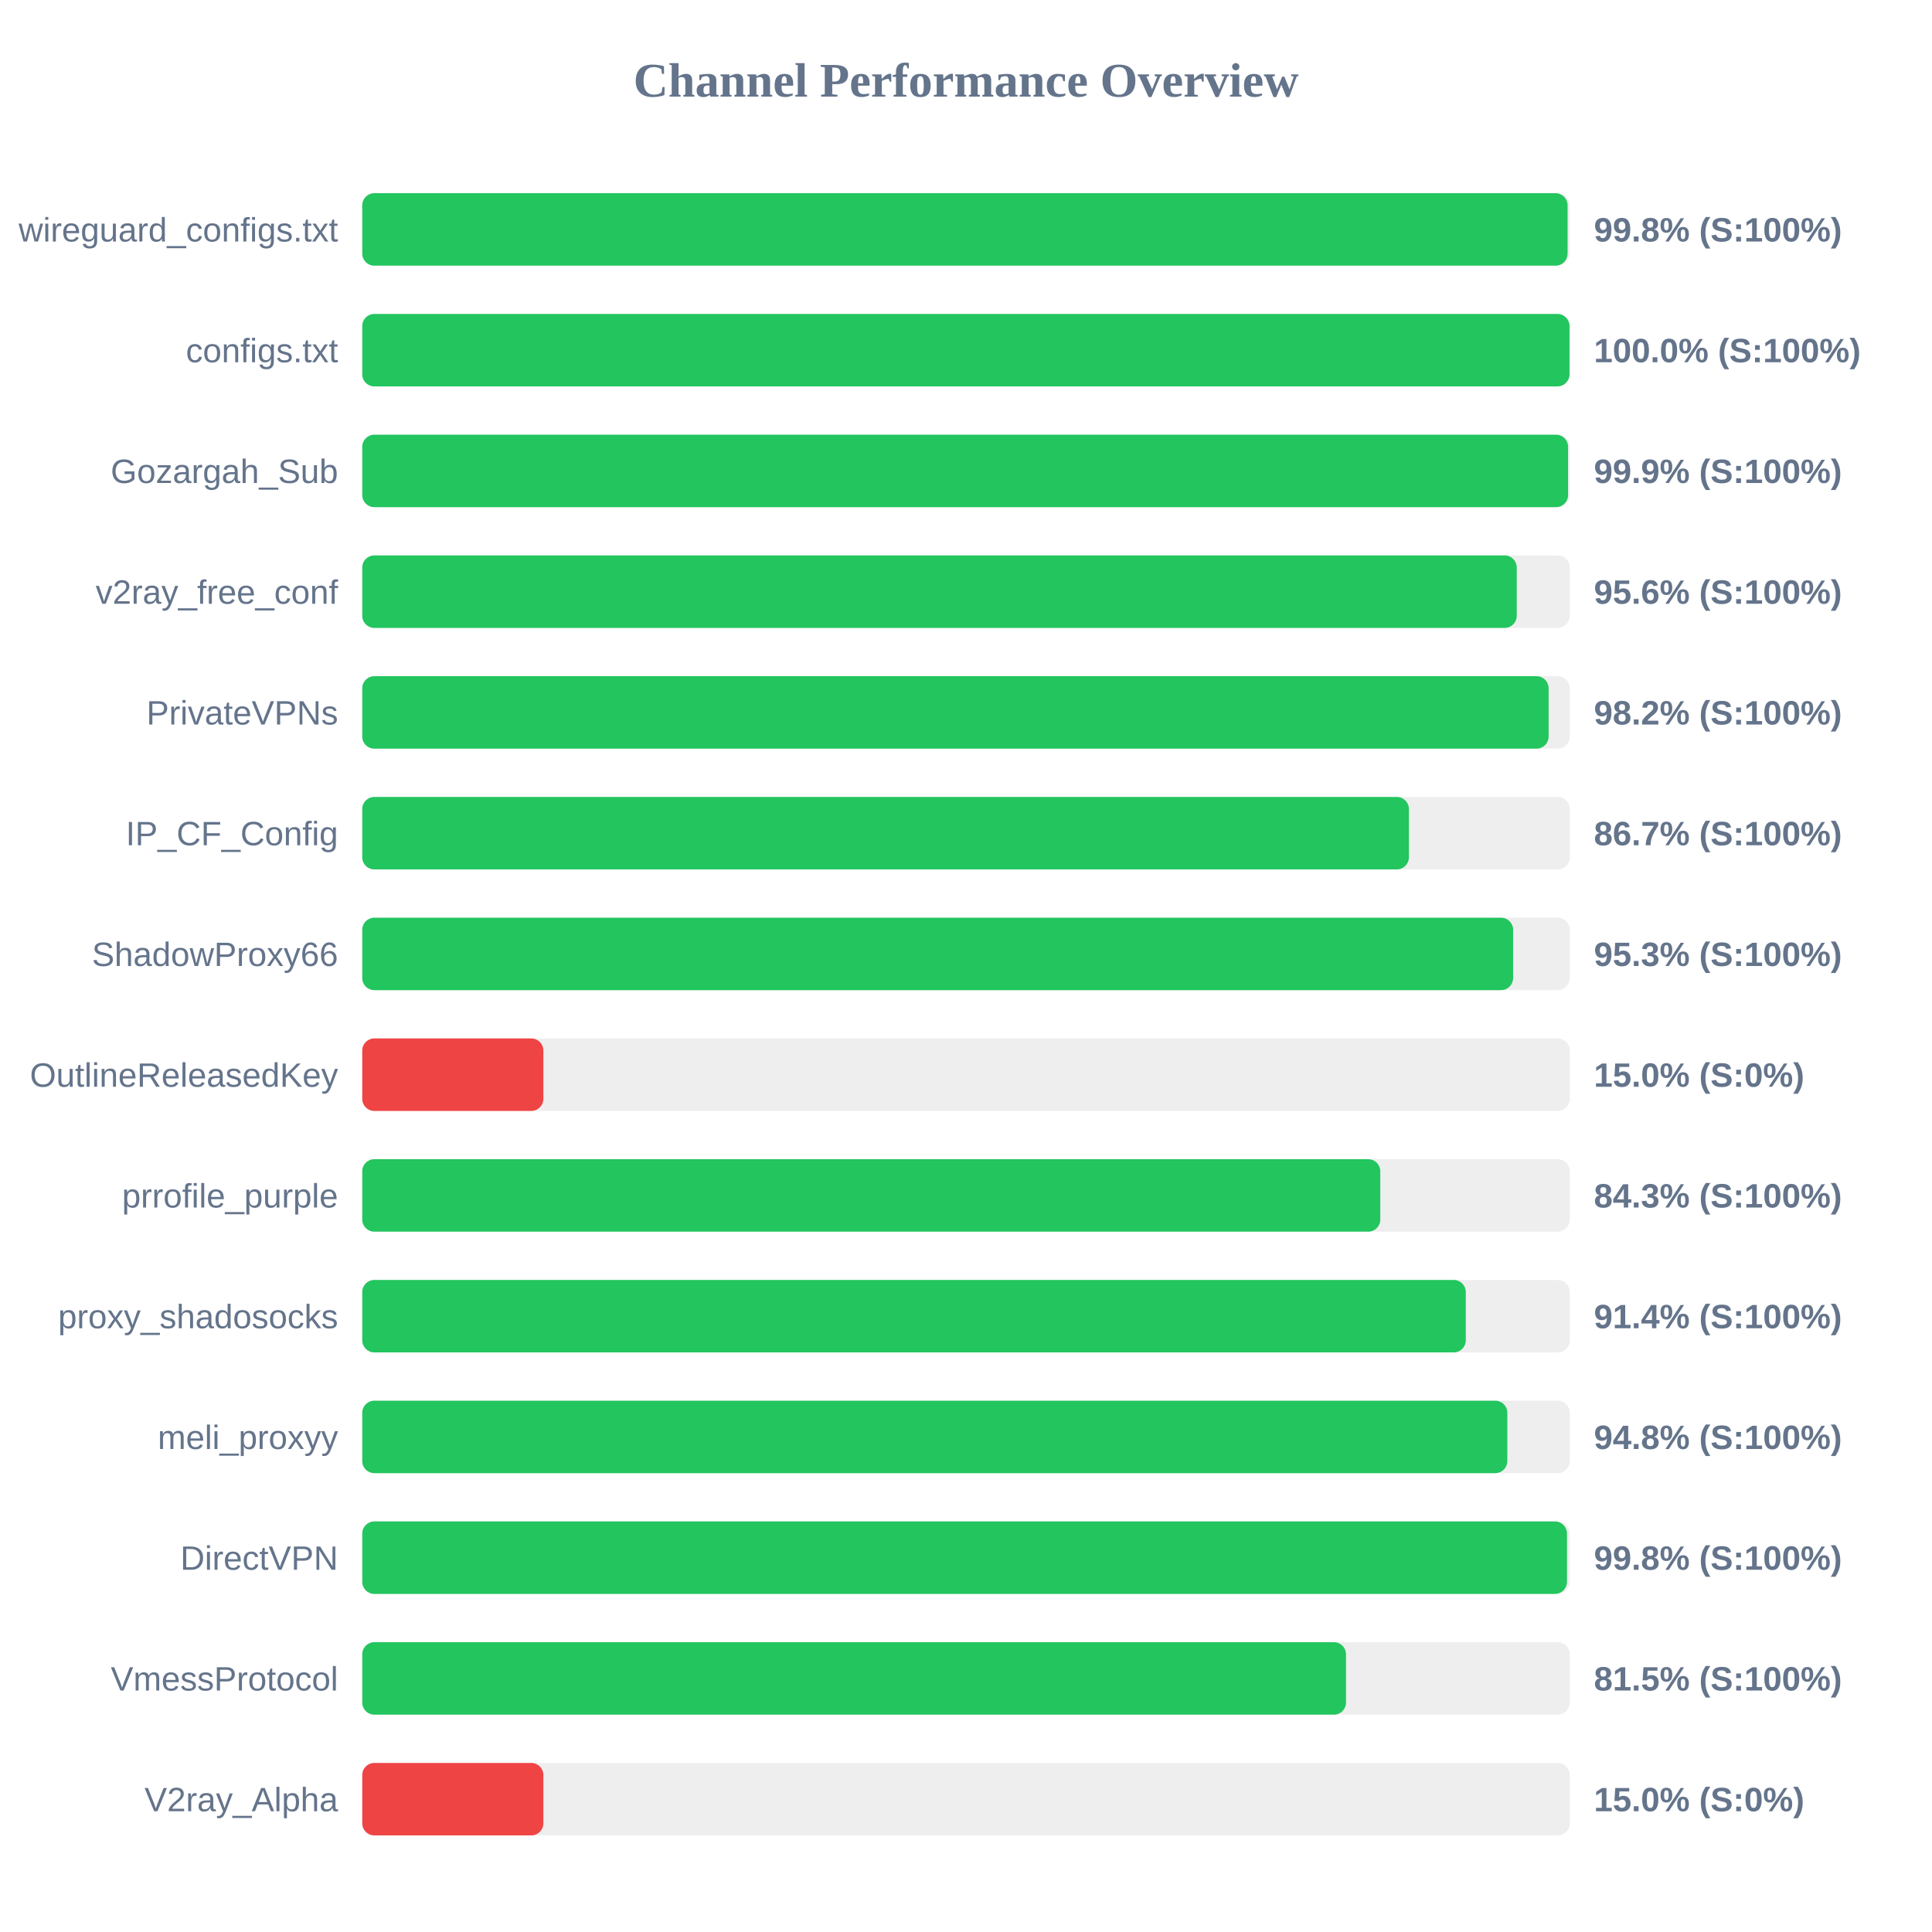
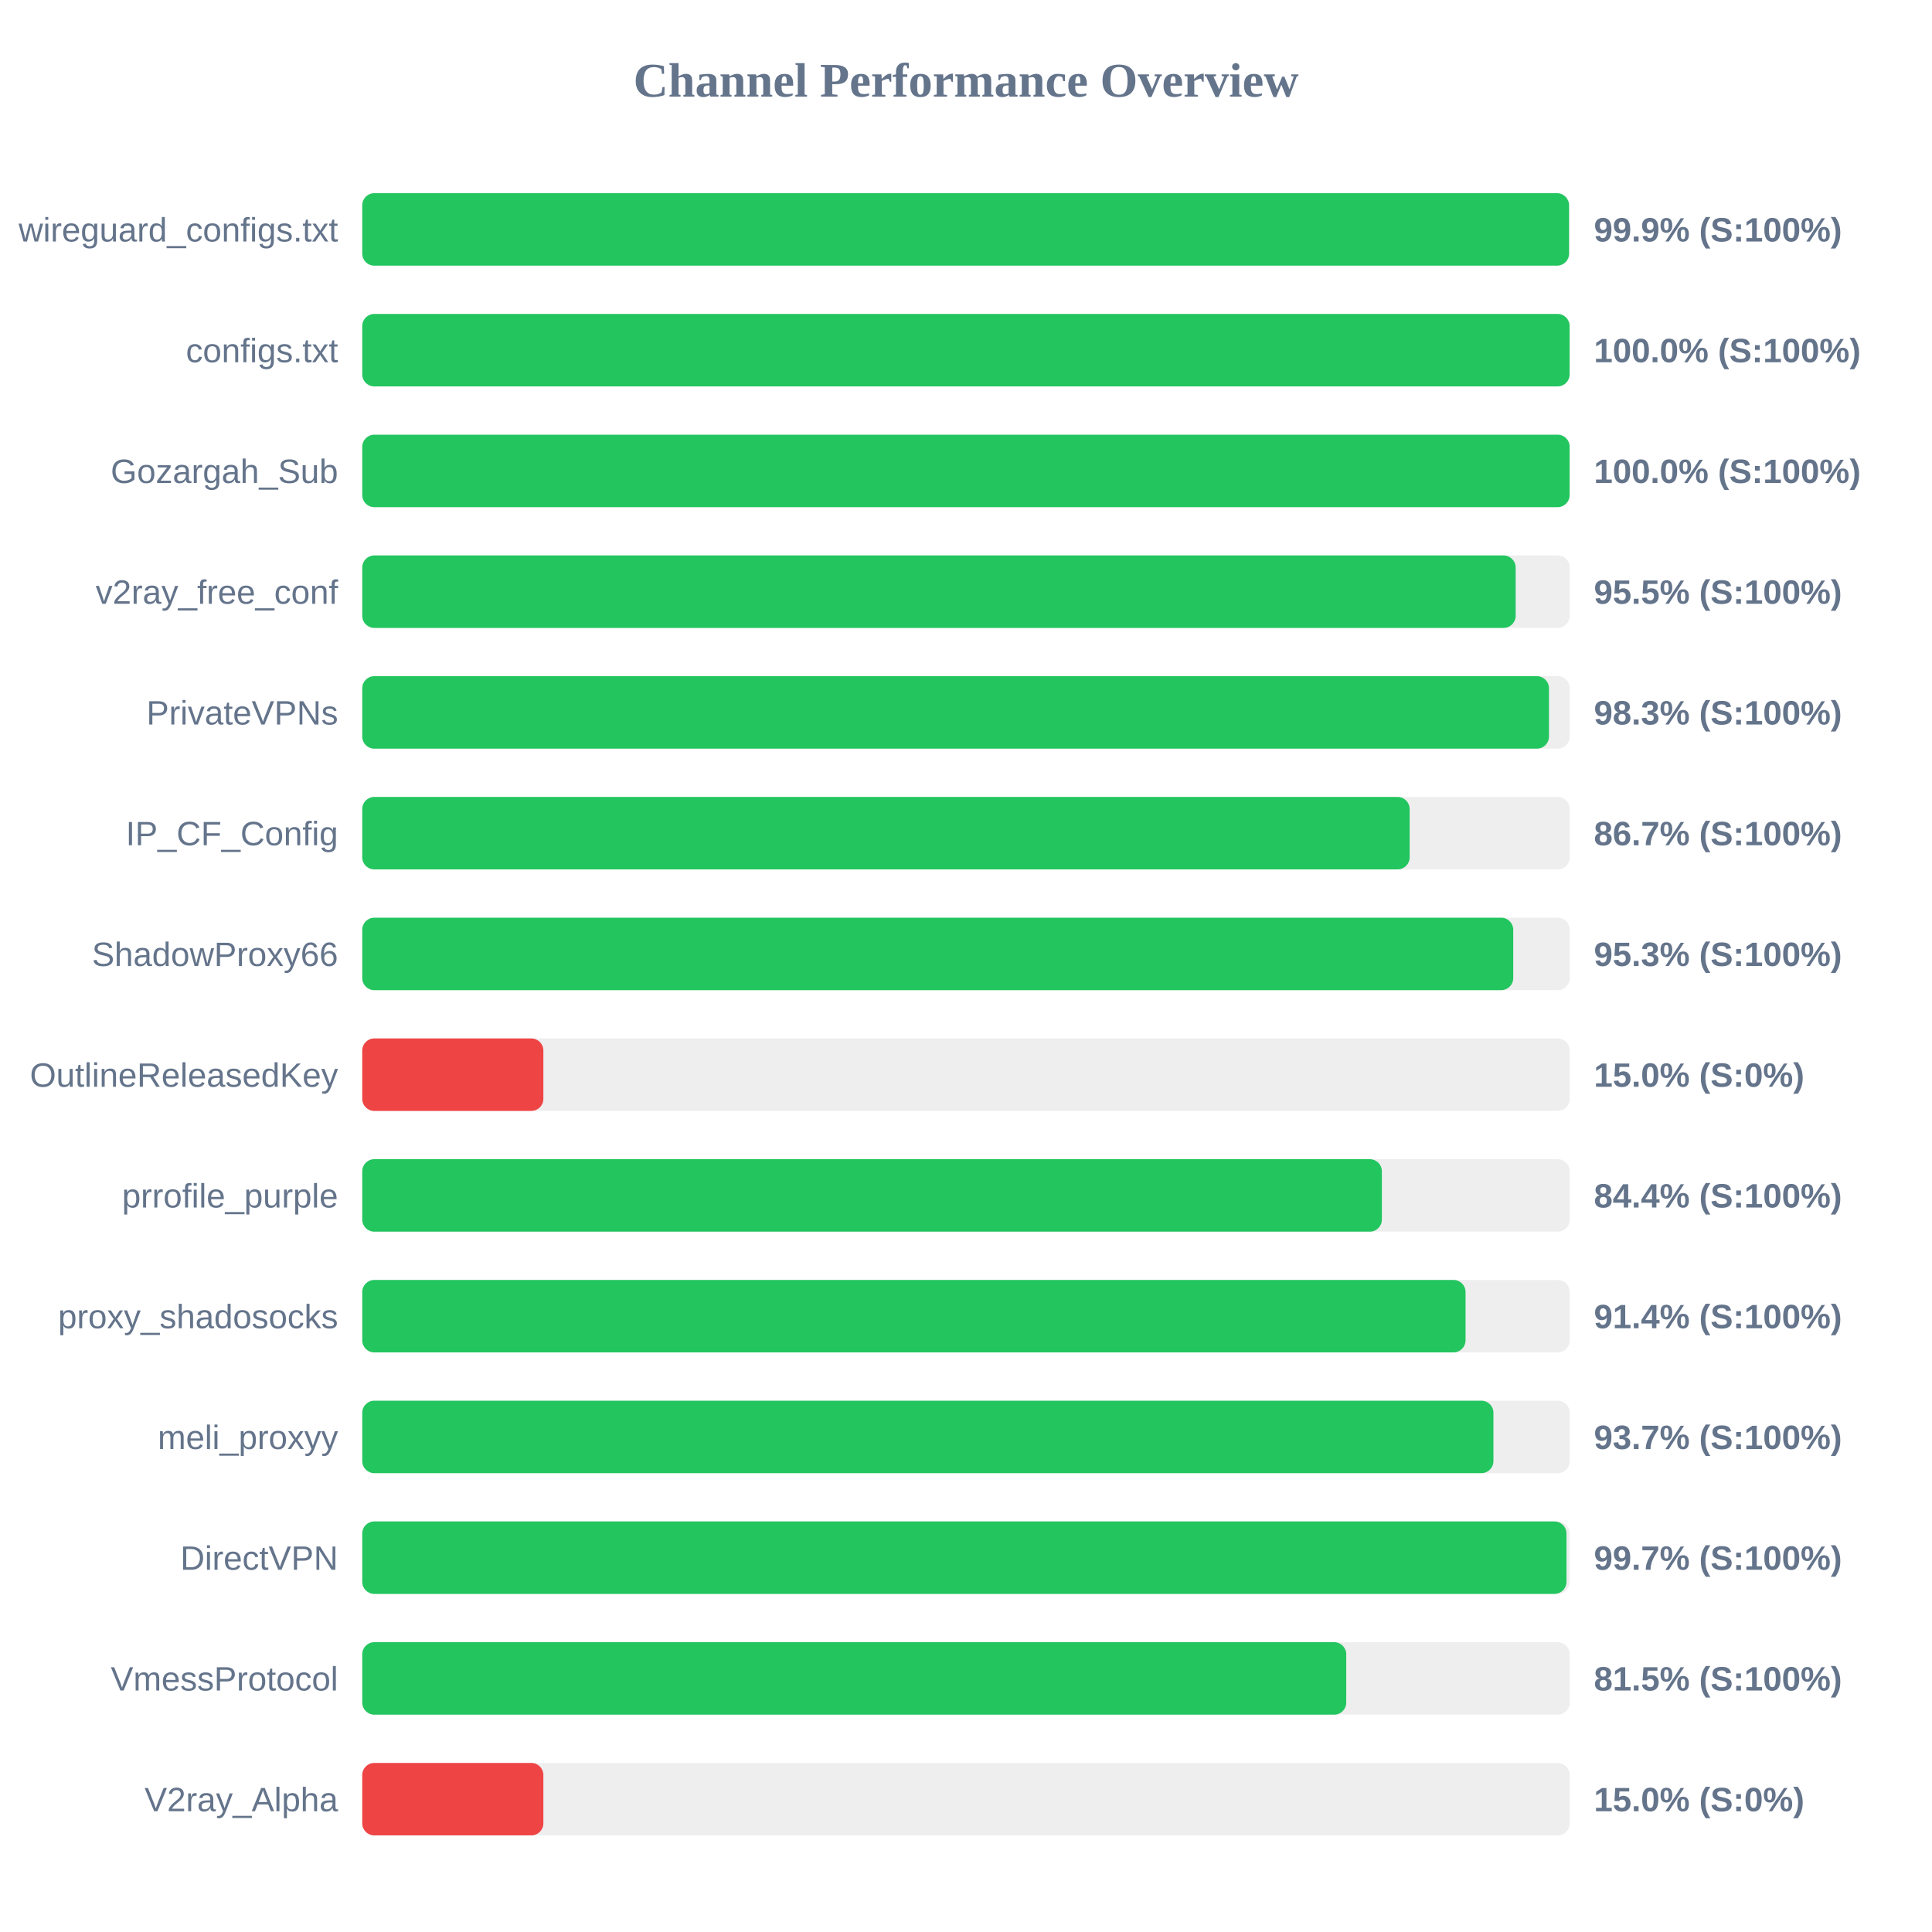
<svg xmlns="http://www.w3.org/2000/svg" width="800" height="800" version="1.1">
  <style>
        .row { font: 14px Arial; fill: #64748b; }
        .score { font: bold 14px Arial; fill: #64748b; }
    </style>
  <text x="400" y="40" text-anchor="middle" font-size="20px" font-weight="bold" fill="#64748b">Channel Performance Overview</text>
  <rect x="150" y="80" width="500" height="30" fill="#eee" rx="5" />
-   <rect x="150" y="80" width="499.1" height="30" fill="#22c55e" rx="5" />
+   <rect x="150" y="80" width="499.7" height="30" fill="#22c55e" rx="5" />
  <text x="140" y="100" text-anchor="end" class="row">wireguard_configs.txt</text>
-   <text x="660" y="100" text-anchor="start" class="score">99.8% (S:100%)</text>
+   <text x="660" y="100" text-anchor="start" class="score">99.9% (S:100%)</text>
  <rect x="150" y="130" width="500" height="30" fill="#eee" rx="5" />
-   <rect x="150" y="130" width="499.9" height="30" fill="#22c55e" rx="5" />
+   <rect x="150" y="130" width="499.95" height="30" fill="#22c55e" rx="5" />
  <text x="140" y="150" text-anchor="end" class="row">configs.txt</text>
  <text x="660" y="150" text-anchor="start" class="score">100.0% (S:100%)</text>
  <rect x="150" y="180" width="500" height="30" fill="#eee" rx="5" />
-   <rect x="150" y="180" width="499.3" height="30" fill="#22c55e" rx="5" />
+   <rect x="150" y="180" width="499.95" height="30" fill="#22c55e" rx="5" />
  <text x="140" y="200" text-anchor="end" class="row">Gozargah_Sub</text>
-   <text x="660" y="200" text-anchor="start" class="score">99.9% (S:100%)</text>
+   <text x="660" y="200" text-anchor="start" class="score">100.0% (S:100%)</text>
  <rect x="150" y="230" width="500" height="30" fill="#eee" rx="5" />
-   <rect x="150" y="230" width="478.05" height="30" fill="#22c55e" rx="5" />
+   <rect x="150" y="230" width="477.6" height="30" fill="#22c55e" rx="5" />
  <text x="140" y="250" text-anchor="end" class="row">v2ray_free_conf</text>
-   <text x="660" y="250" text-anchor="start" class="score">95.6% (S:100%)</text>
+   <text x="660" y="250" text-anchor="start" class="score">95.5% (S:100%)</text>
  <rect x="150" y="280" width="500" height="30" fill="#eee" rx="5" />
-   <rect x="150" y="280" width="491.25" height="30" fill="#22c55e" rx="5" />
+   <rect x="150" y="280" width="491.4" height="30" fill="#22c55e" rx="5" />
  <text x="140" y="300" text-anchor="end" class="row">PrivateVPNs</text>
-   <text x="660" y="300" text-anchor="start" class="score">98.2% (S:100%)</text>
+   <text x="660" y="300" text-anchor="start" class="score">98.3% (S:100%)</text>
  <rect x="150" y="330" width="500" height="30" fill="#eee" rx="5" />
-   <rect x="150" y="330" width="433.4" height="30" fill="#22c55e" rx="5" />
+   <rect x="150" y="330" width="433.7" height="30" fill="#22c55e" rx="5" />
  <text x="140" y="350" text-anchor="end" class="row">IP_CF_Config</text>
  <text x="660" y="350" text-anchor="start" class="score">86.7% (S:100%)</text>
  <rect x="150" y="380" width="500" height="30" fill="#eee" rx="5" />
-   <rect x="150" y="380" width="476.55" height="30" fill="#22c55e" rx="5" />
+   <rect x="150" y="380" width="476.6" height="30" fill="#22c55e" rx="5" />
  <text x="140" y="400" text-anchor="end" class="row">ShadowProxy66</text>
  <text x="660" y="400" text-anchor="start" class="score">95.3% (S:100%)</text>
  <rect x="150" y="430" width="500" height="30" fill="#eee" rx="5" />
  <rect x="150" y="430" width="75.0" height="30" fill="#ef4444" rx="5" />
  <text x="140" y="450" text-anchor="end" class="row">OutlineReleasedKey</text>
  <text x="660" y="450" text-anchor="start" class="score">15.0% (S:0%)</text>
  <rect x="150" y="480" width="500" height="30" fill="#eee" rx="5" />
-   <rect x="150" y="480" width="421.55" height="30" fill="#22c55e" rx="5" />
+   <rect x="150" y="480" width="422.2" height="30" fill="#22c55e" rx="5" />
  <text x="140" y="500" text-anchor="end" class="row">prrofile_purple</text>
-   <text x="660" y="500" text-anchor="start" class="score">84.3% (S:100%)</text>
+   <text x="660" y="500" text-anchor="start" class="score">84.4% (S:100%)</text>
  <rect x="150" y="530" width="500" height="30" fill="#eee" rx="5" />
-   <rect x="150" y="530" width="456.95" height="30" fill="#22c55e" rx="5" />
+   <rect x="150" y="530" width="456.85" height="30" fill="#22c55e" rx="5" />
  <text x="140" y="550" text-anchor="end" class="row">proxy_shadosocks</text>
  <text x="660" y="550" text-anchor="start" class="score">91.4% (S:100%)</text>
  <rect x="150" y="580" width="500" height="30" fill="#eee" rx="5" />
-   <rect x="150" y="580" width="474.15" height="30" fill="#22c55e" rx="5" />
+   <rect x="150" y="580" width="468.4" height="30" fill="#22c55e" rx="5" />
  <text x="140" y="600" text-anchor="end" class="row">meli_proxyy</text>
-   <text x="660" y="600" text-anchor="start" class="score">94.8% (S:100%)</text>
+   <text x="660" y="600" text-anchor="start" class="score">93.7% (S:100%)</text>
  <rect x="150" y="630" width="500" height="30" fill="#eee" rx="5" />
-   <rect x="150" y="630" width="498.85" height="30" fill="#22c55e" rx="5" />
+   <rect x="150" y="630" width="498.65" height="30" fill="#22c55e" rx="5" />
  <text x="140" y="650" text-anchor="end" class="row">DirectVPN</text>
-   <text x="660" y="650" text-anchor="start" class="score">99.8% (S:100%)</text>
+   <text x="660" y="650" text-anchor="start" class="score">99.7% (S:100%)</text>
  <rect x="150" y="680" width="500" height="30" fill="#eee" rx="5" />
-   <rect x="150" y="680" width="407.35" height="30" fill="#22c55e" rx="5" />
+   <rect x="150" y="680" width="407.45" height="30" fill="#22c55e" rx="5" />
  <text x="140" y="700" text-anchor="end" class="row">VmessProtocol</text>
  <text x="660" y="700" text-anchor="start" class="score">81.5% (S:100%)</text>
  <rect x="150" y="730" width="500" height="30" fill="#eee" rx="5" />
  <rect x="150" y="730" width="75.0" height="30" fill="#ef4444" rx="5" />
  <text x="140" y="750" text-anchor="end" class="row">V2ray_Alpha</text>
  <text x="660" y="750" text-anchor="start" class="score">15.0% (S:0%)</text>
</svg>
